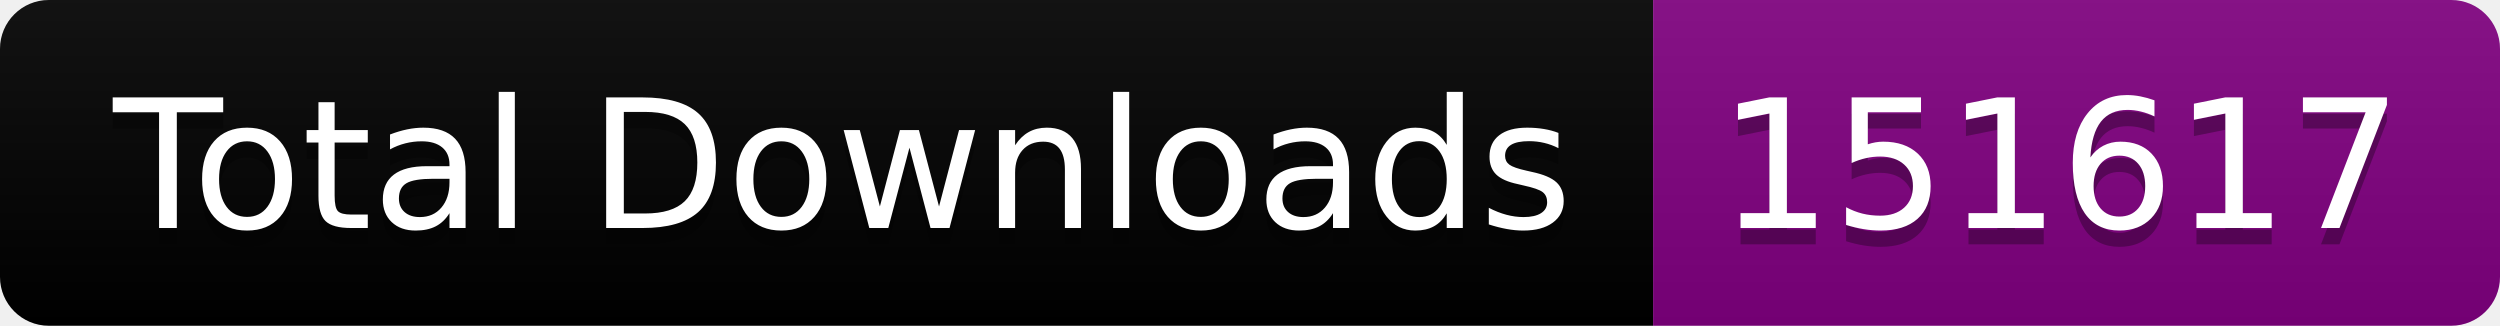
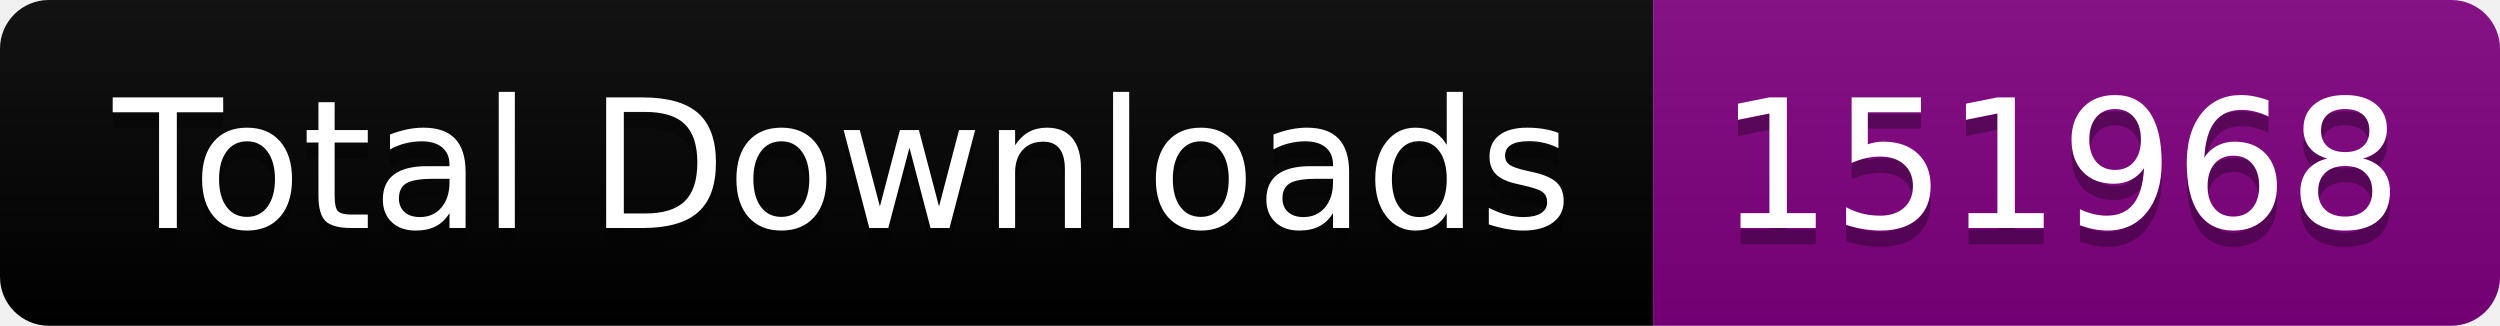
<svg xmlns="http://www.w3.org/2000/svg" width="153.5" height="20">
  <linearGradient id="smooth" x2="0" y2="100%">
    <stop offset="0" stop-color="#bbb" stop-opacity=".1" />
    <stop offset="1" stop-opacity=".1" />
  </linearGradient>
  <clipPath id="round">
    <rect width="153.5" height="20" rx="3" fill="#fff" />
  </clipPath>
  <g clip-path="url(#round)">
    <rect width="101.5" height="20" fill="black" />
    <rect x="101.5" width="52.0" height="20" fill="purple" />
    <rect width="153.5" height="20" fill="url(#smooth)" />
  </g>
  <g fill="#fff" text-anchor="middle" font-family="DejaVu Sans,Verdana,Geneva,sans-serif" font-size="110">
    <text x="517.5" y="150" fill="#010101" fill-opacity=".3" transform="scale(0.1)" textLength="915.0" lengthAdjust="spacing">Total Downloads</text>
    <text x="517.5" y="140" transform="scale(0.1)" textLength="915.0" lengthAdjust="spacing">Total Downloads</text>
-     <text x="1265.0" y="150" fill="#010101" fill-opacity=".3" transform="scale(0.1)" textLength="420.0" lengthAdjust="spacing">151617</text>
-     <text x="1265.0" y="140" transform="scale(0.1)" textLength="420.0" lengthAdjust="spacing">151617</text>
+     <text x="1265.0" y="150" fill="#010101" fill-opacity=".3" transform="scale(0.1)" textLength="420.0" lengthAdjust="spacing">151968</text>
+     <text x="1265.0" y="140" transform="scale(0.1)" textLength="420.0" lengthAdjust="spacing">151968</text>
  </g>
</svg>
